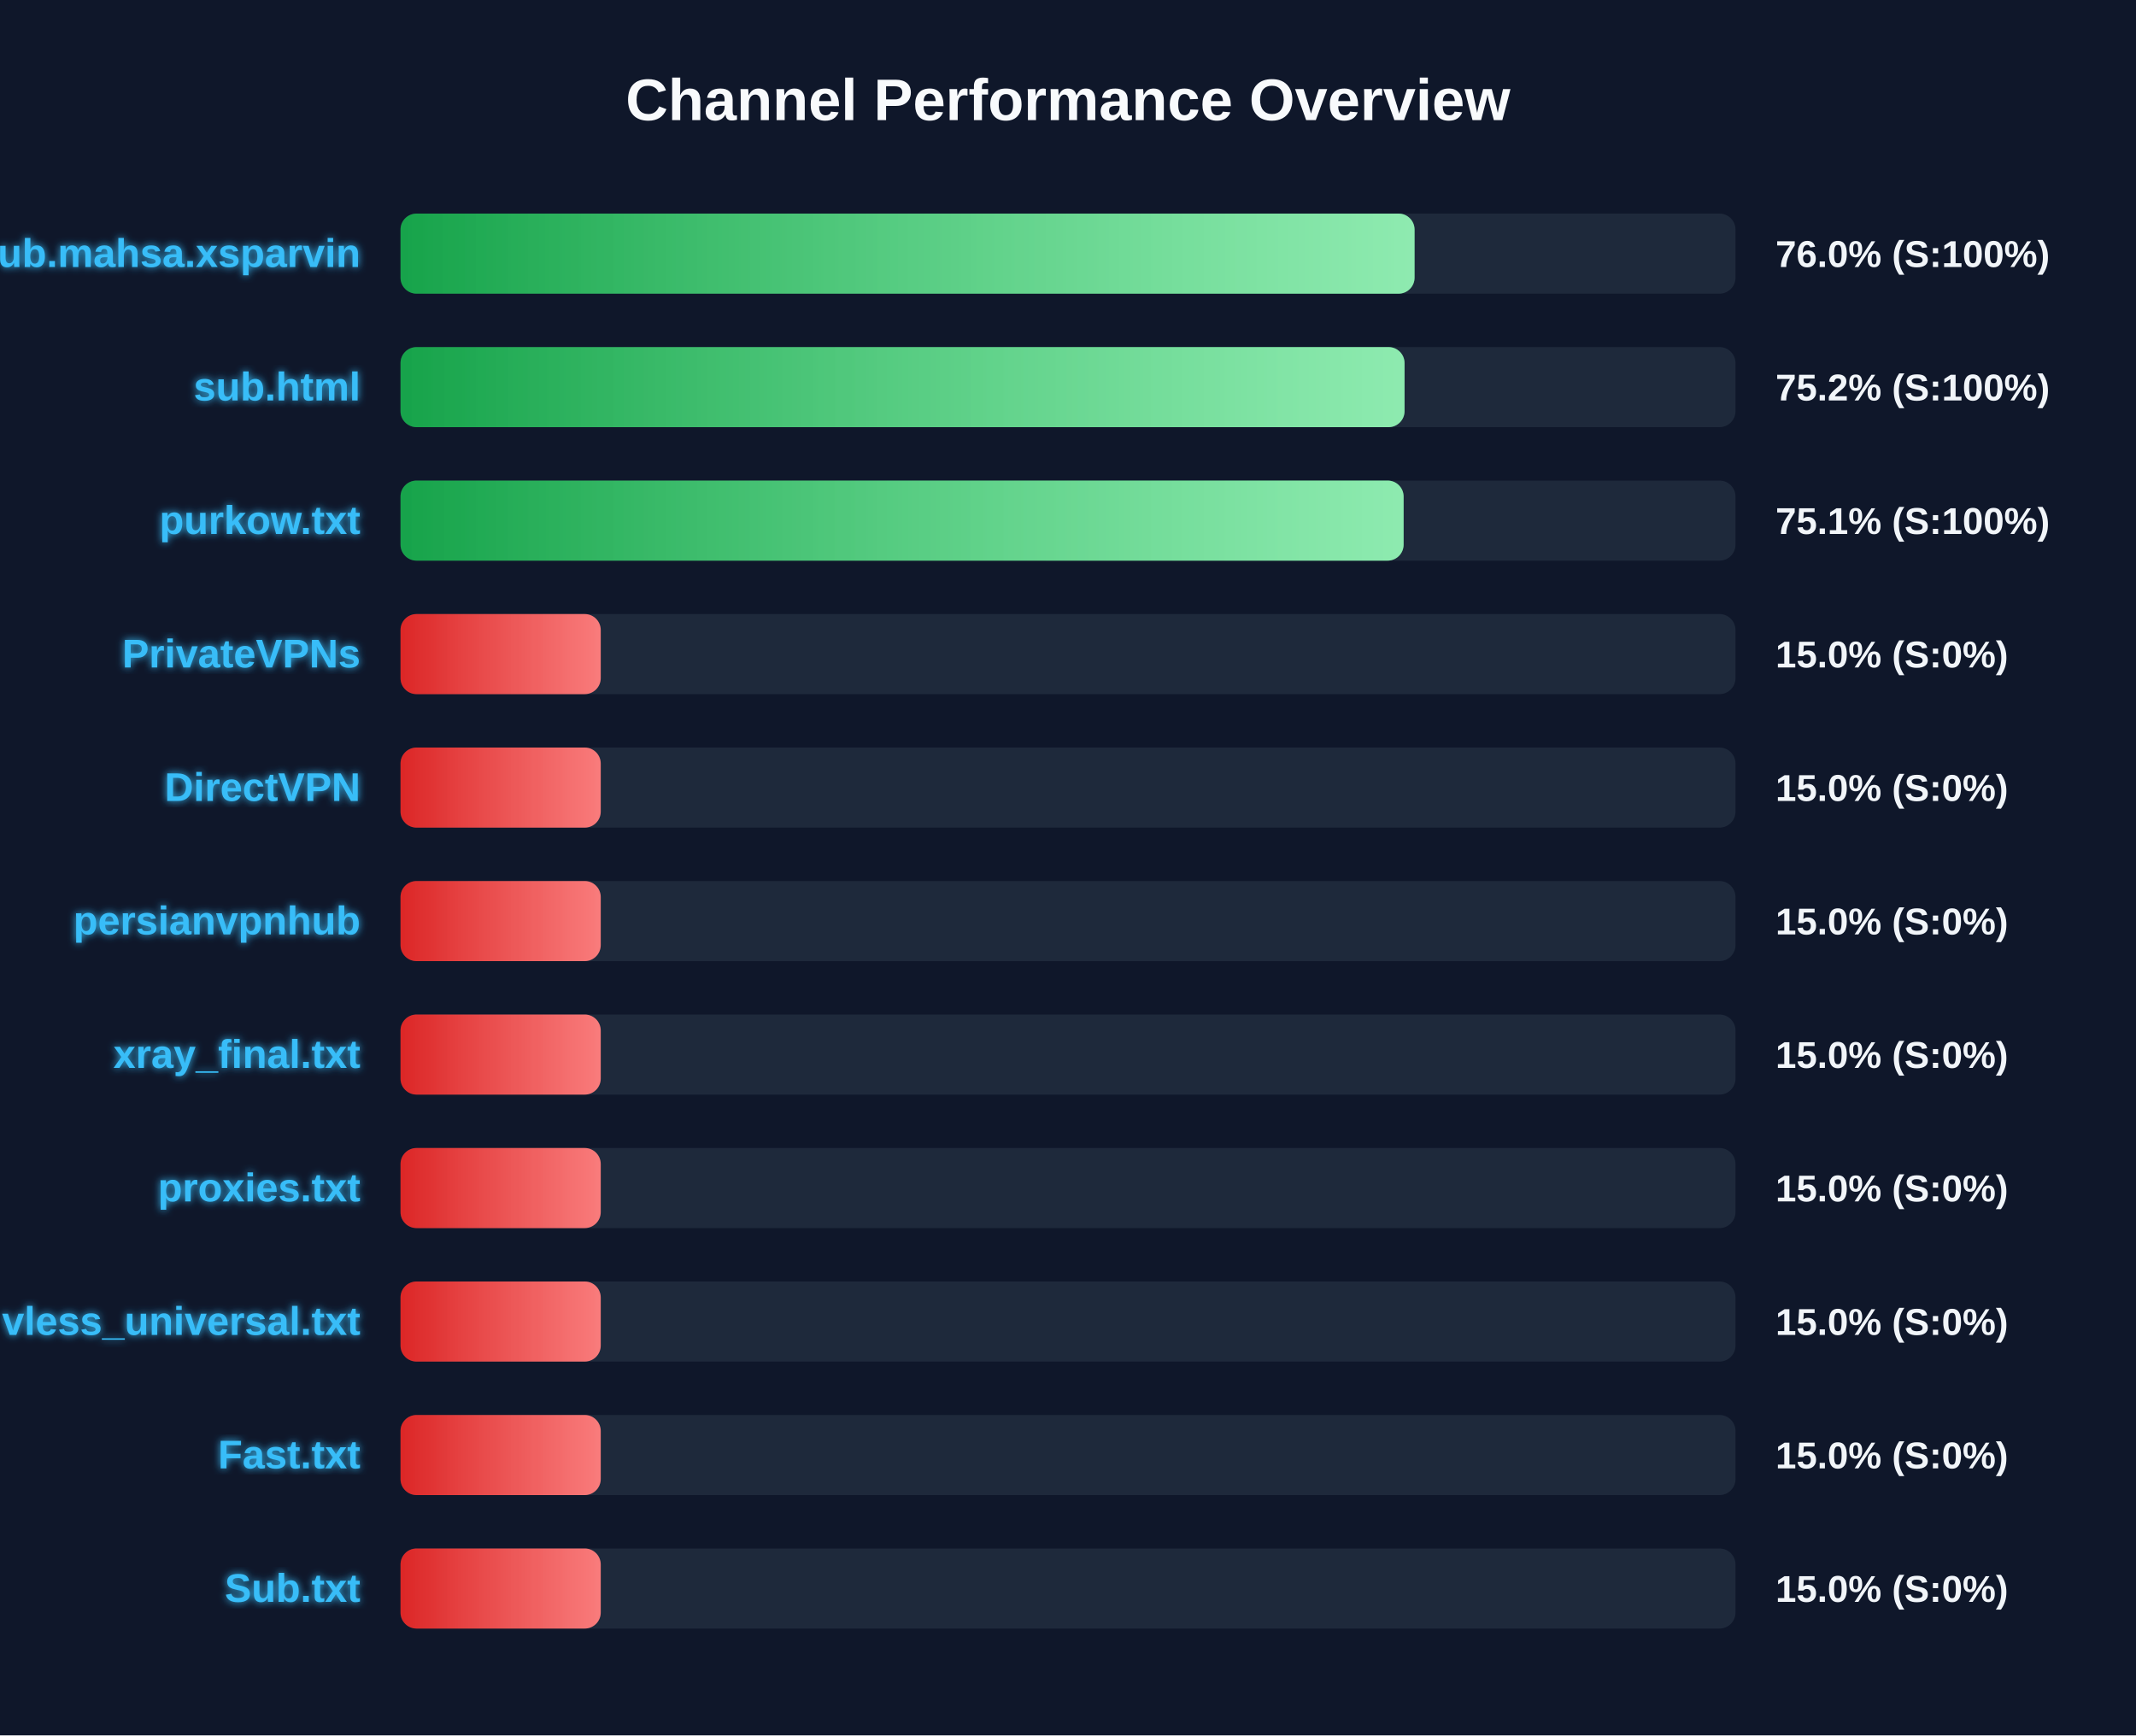
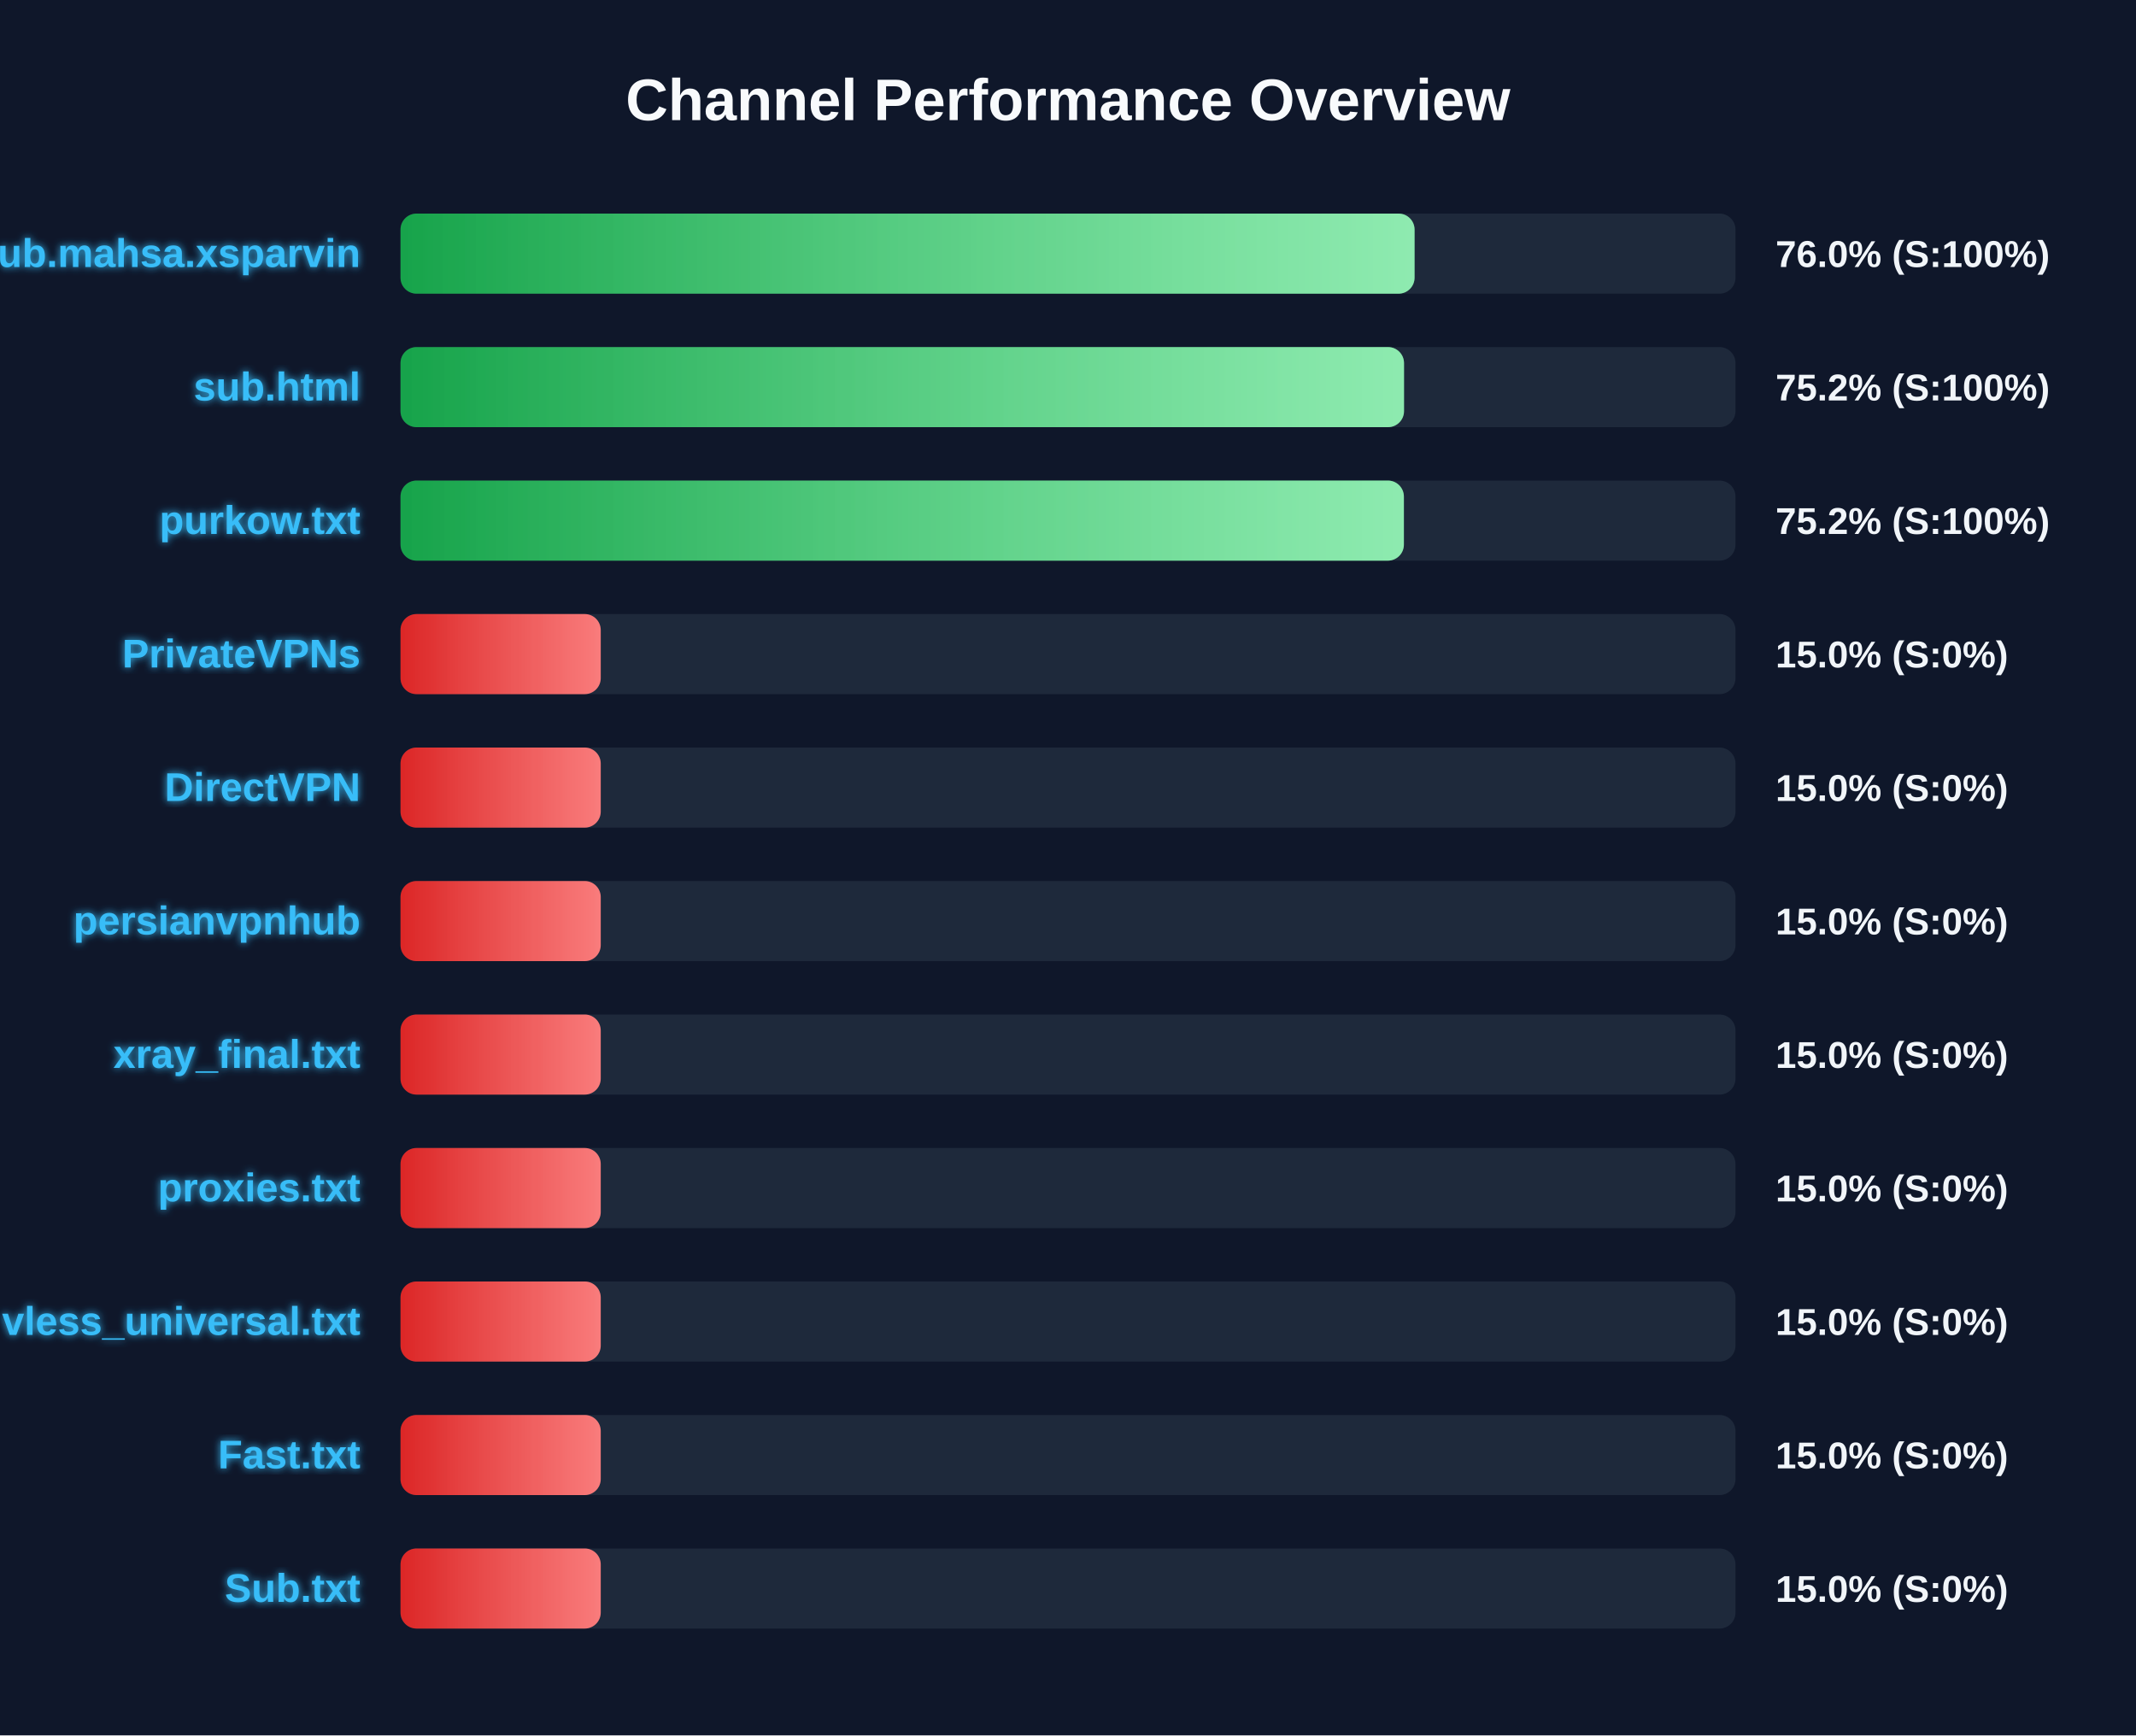
<svg xmlns="http://www.w3.org/2000/svg" width="800" height="650" version="1.1">
  <defs>
    <linearGradient id="grad-green" x1="0%" y1="0%" x2="100%" y2="0%">
      <stop offset="0%" stop-color="#16a34a" />
      <stop offset="100%" stop-color="#4ade80" />
    </linearGradient>
    <linearGradient id="grad-yellow" x1="0%" y1="0%" x2="100%" y2="0%">
      <stop offset="0%" stop-color="#ca8a04" />
      <stop offset="100%" stop-color="#fde047" />
    </linearGradient>
    <linearGradient id="grad-red" x1="0%" y1="0%" x2="100%" y2="0%">
      <stop offset="0%" stop-color="#dc2626" />
      <stop offset="100%" stop-color="#f87171" />
    </linearGradient>
    <linearGradient id="shimmer" x1="0%" y1="0%" x2="100%" y2="0%">
      <stop offset="0%" stop-color="rgba(255,255,255,0)" />
      <stop offset="50%" stop-color="rgba(255,255,255,0.4)" />
      <stop offset="100%" stop-color="rgba(255,255,255,0)" />
    </linearGradient>
    <filter id="glow" x="-20%" y="-20%" width="140%" height="140%">
      <feGaussianBlur stdDeviation="1.5" result="blur" />
      <feComposite in="SourceGraphic" in2="blur" operator="over" />
    </filter>
  </defs>
  <style>
        .bg-rect { fill: #0f172a; }
        .title { font: bold 22px 'Segoe UI', Arial, sans-serif; fill: #f8fafc; }
        .row { font: bold 15px 'Segoe UI', Arial, sans-serif; fill: #38bdf8; filter: url(#glow); }
        .score { font: bold 14px 'Segoe UI', Arial, sans-serif; fill: #f1f5f9; }
        @keyframes shimmer-anim {
            0% { transform: translateX(-100%); }
            100% { transform: translateX(200%); }
        }
        .shimmer-rect {
            animation: shimmer-anim 2.5s infinite linear;
        }
    </style>
  <rect width="100%" height="100%" class="bg-rect" />
  <text x="400" y="45" text-anchor="middle" class="title">Channel Performance Overview</text>
  <rect x="150" y="80" width="500" height="30" fill="#1e293b" rx="6" />
  <clipPath id="clip-0">
    <rect x="150" y="80" width="379.8" height="30" rx="6" />
  </clipPath>
  <rect x="150" y="80" width="379.8" height="30" fill="url(#grad-green)" rx="6" />
  <g clip-path="url(#clip-0)">
    <rect x="150" y="80" width="100%" height="30" fill="url(#shimmer)" class="shimmer-rect" />
  </g>
  <text x="135" y="100" text-anchor="end" class="row">Sub.mahsa.xsparvin</text>
  <text x="665" y="100" text-anchor="start" class="score">76.0% (S:100%)</text>
  <rect x="150" y="130" width="500" height="30" fill="#1e293b" rx="6" />
  <clipPath id="clip-1">
-     <rect x="150" y="130" width="376.05" height="30" rx="6" />
+     <rect x="150" y="130" width="375.85" height="30" rx="6" />
  </clipPath>
-   <rect x="150" y="130" width="376.05" height="30" fill="url(#grad-green)" rx="6" />
+   <rect x="150" y="130" width="375.85" height="30" fill="url(#grad-green)" rx="6" />
  <g clip-path="url(#clip-1)">
    <rect x="150" y="130" width="100%" height="30" fill="url(#shimmer)" class="shimmer-rect" />
  </g>
  <text x="135" y="150" text-anchor="end" class="row">sub.html</text>
  <text x="665" y="150" text-anchor="start" class="score">75.2% (S:100%)</text>
  <rect x="150" y="180" width="500" height="30" fill="#1e293b" rx="6" />
  <clipPath id="clip-2">
-     <rect x="150" y="180" width="375.7" height="30" rx="6" />
+     <rect x="150" y="180" width="375.8" height="30" rx="6" />
  </clipPath>
-   <rect x="150" y="180" width="375.7" height="30" fill="url(#grad-green)" rx="6" />
+   <rect x="150" y="180" width="375.8" height="30" fill="url(#grad-green)" rx="6" />
  <g clip-path="url(#clip-2)">
    <rect x="150" y="180" width="100%" height="30" fill="url(#shimmer)" class="shimmer-rect" />
  </g>
  <text x="135" y="200" text-anchor="end" class="row">purkow.txt</text>
-   <text x="665" y="200" text-anchor="start" class="score">75.1% (S:100%)</text>
+   <text x="665" y="200" text-anchor="start" class="score">75.2% (S:100%)</text>
  <rect x="150" y="230" width="500" height="30" fill="#1e293b" rx="6" />
  <clipPath id="clip-3">
    <rect x="150" y="230" width="75.0" height="30" rx="6" />
  </clipPath>
  <rect x="150" y="230" width="75.0" height="30" fill="url(#grad-red)" rx="6" />
  <g clip-path="url(#clip-3)">
    <rect x="150" y="230" width="100%" height="30" fill="url(#shimmer)" class="shimmer-rect" />
  </g>
  <text x="135" y="250" text-anchor="end" class="row">PrivateVPNs</text>
  <text x="665" y="250" text-anchor="start" class="score">15.0% (S:0%)</text>
  <rect x="150" y="280" width="500" height="30" fill="#1e293b" rx="6" />
  <clipPath id="clip-4">
    <rect x="150" y="280" width="75.0" height="30" rx="6" />
  </clipPath>
  <rect x="150" y="280" width="75.0" height="30" fill="url(#grad-red)" rx="6" />
  <g clip-path="url(#clip-4)">
    <rect x="150" y="280" width="100%" height="30" fill="url(#shimmer)" class="shimmer-rect" />
  </g>
  <text x="135" y="300" text-anchor="end" class="row">DirectVPN</text>
  <text x="665" y="300" text-anchor="start" class="score">15.0% (S:0%)</text>
  <rect x="150" y="330" width="500" height="30" fill="#1e293b" rx="6" />
  <clipPath id="clip-5">
    <rect x="150" y="330" width="75.0" height="30" rx="6" />
  </clipPath>
  <rect x="150" y="330" width="75.0" height="30" fill="url(#grad-red)" rx="6" />
  <g clip-path="url(#clip-5)">
    <rect x="150" y="330" width="100%" height="30" fill="url(#shimmer)" class="shimmer-rect" />
  </g>
  <text x="135" y="350" text-anchor="end" class="row">persianvpnhub</text>
  <text x="665" y="350" text-anchor="start" class="score">15.0% (S:0%)</text>
  <rect x="150" y="380" width="500" height="30" fill="#1e293b" rx="6" />
  <clipPath id="clip-6">
    <rect x="150" y="380" width="75.0" height="30" rx="6" />
  </clipPath>
  <rect x="150" y="380" width="75.0" height="30" fill="url(#grad-red)" rx="6" />
  <g clip-path="url(#clip-6)">
    <rect x="150" y="380" width="100%" height="30" fill="url(#shimmer)" class="shimmer-rect" />
  </g>
  <text x="135" y="400" text-anchor="end" class="row">xray_final.txt</text>
  <text x="665" y="400" text-anchor="start" class="score">15.0% (S:0%)</text>
  <rect x="150" y="430" width="500" height="30" fill="#1e293b" rx="6" />
  <clipPath id="clip-7">
    <rect x="150" y="430" width="75.0" height="30" rx="6" />
  </clipPath>
  <rect x="150" y="430" width="75.0" height="30" fill="url(#grad-red)" rx="6" />
  <g clip-path="url(#clip-7)">
    <rect x="150" y="430" width="100%" height="30" fill="url(#shimmer)" class="shimmer-rect" />
  </g>
  <text x="135" y="450" text-anchor="end" class="row">proxies.txt</text>
  <text x="665" y="450" text-anchor="start" class="score">15.0% (S:0%)</text>
  <rect x="150" y="480" width="500" height="30" fill="#1e293b" rx="6" />
  <clipPath id="clip-8">
    <rect x="150" y="480" width="75.0" height="30" rx="6" />
  </clipPath>
  <rect x="150" y="480" width="75.0" height="30" fill="url(#grad-red)" rx="6" />
  <g clip-path="url(#clip-8)">
    <rect x="150" y="480" width="100%" height="30" fill="url(#shimmer)" class="shimmer-rect" />
  </g>
  <text x="135" y="500" text-anchor="end" class="row">vless_universal.txt</text>
  <text x="665" y="500" text-anchor="start" class="score">15.0% (S:0%)</text>
  <rect x="150" y="530" width="500" height="30" fill="#1e293b" rx="6" />
  <clipPath id="clip-9">
    <rect x="150" y="530" width="75.0" height="30" rx="6" />
  </clipPath>
  <rect x="150" y="530" width="75.0" height="30" fill="url(#grad-red)" rx="6" />
  <g clip-path="url(#clip-9)">
    <rect x="150" y="530" width="100%" height="30" fill="url(#shimmer)" class="shimmer-rect" />
  </g>
  <text x="135" y="550" text-anchor="end" class="row">Fast.txt</text>
  <text x="665" y="550" text-anchor="start" class="score">15.0% (S:0%)</text>
  <rect x="150" y="580" width="500" height="30" fill="#1e293b" rx="6" />
  <clipPath id="clip-10">
    <rect x="150" y="580" width="75.0" height="30" rx="6" />
  </clipPath>
  <rect x="150" y="580" width="75.0" height="30" fill="url(#grad-red)" rx="6" />
  <g clip-path="url(#clip-10)">
    <rect x="150" y="580" width="100%" height="30" fill="url(#shimmer)" class="shimmer-rect" />
  </g>
  <text x="135" y="600" text-anchor="end" class="row">Sub.txt</text>
  <text x="665" y="600" text-anchor="start" class="score">15.0% (S:0%)</text>
</svg>
